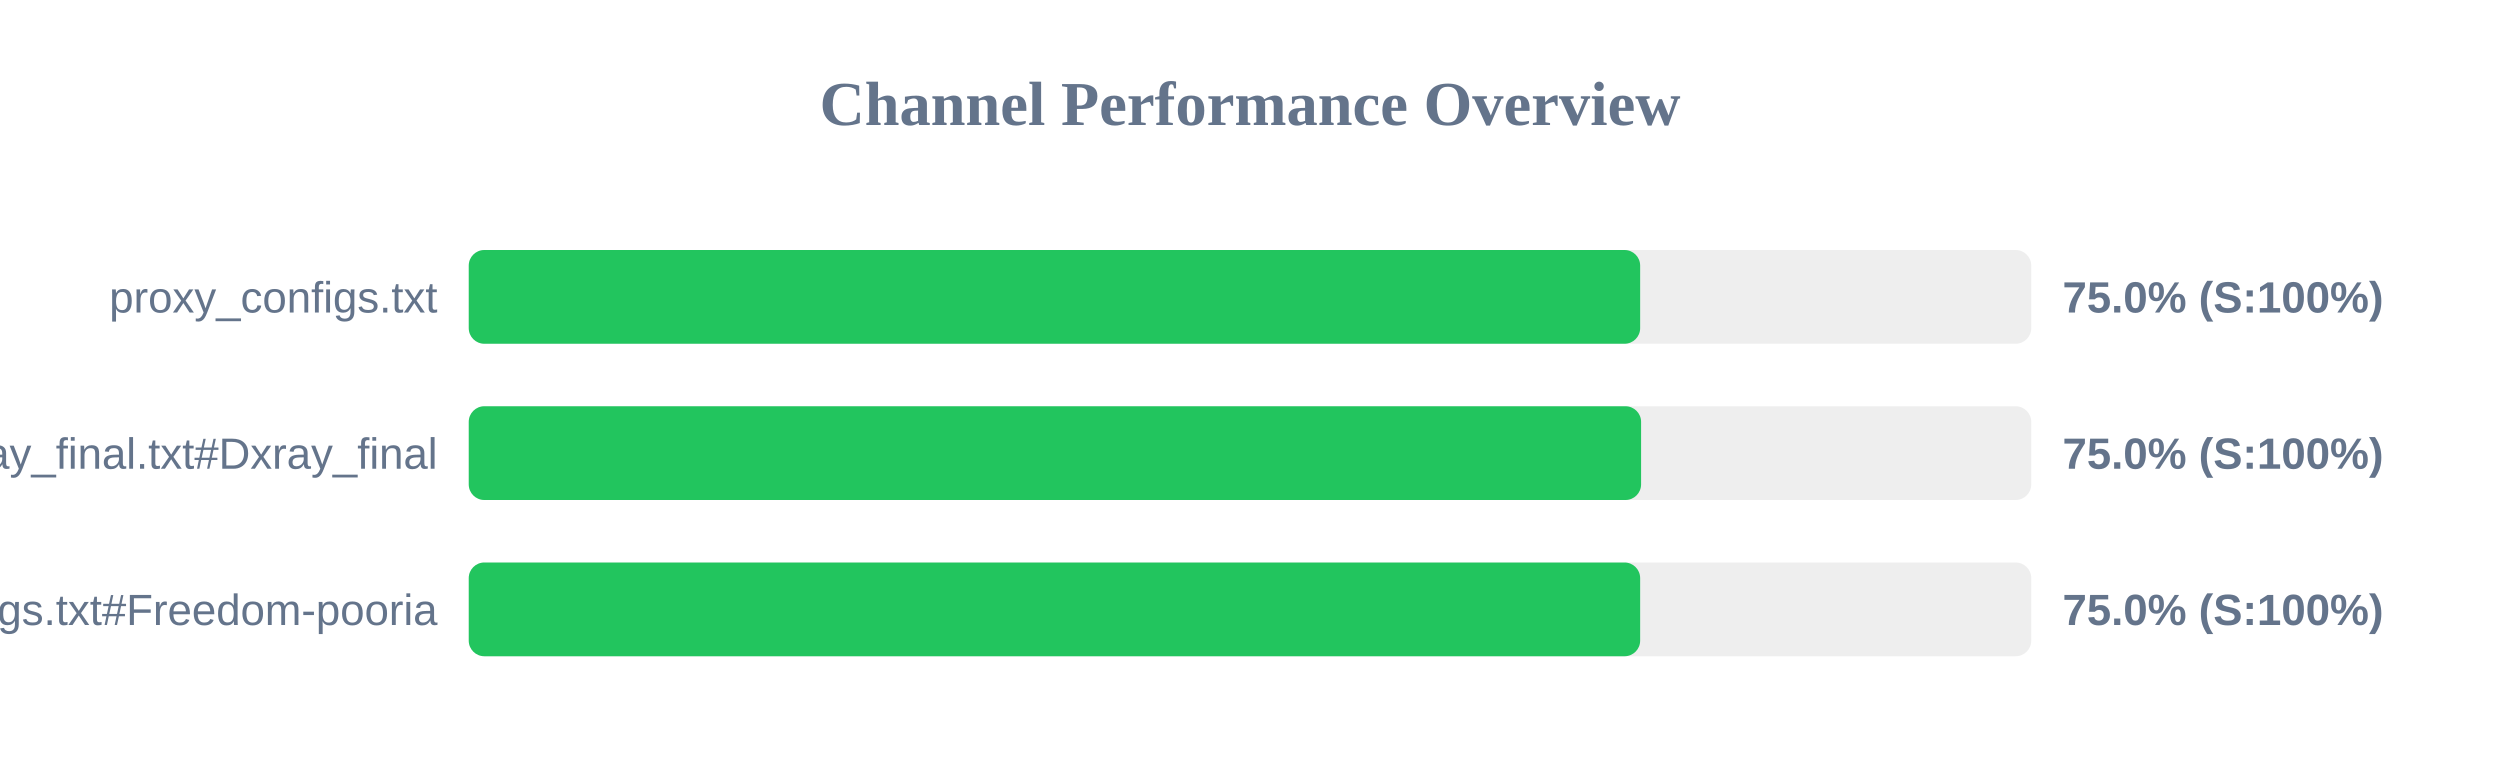
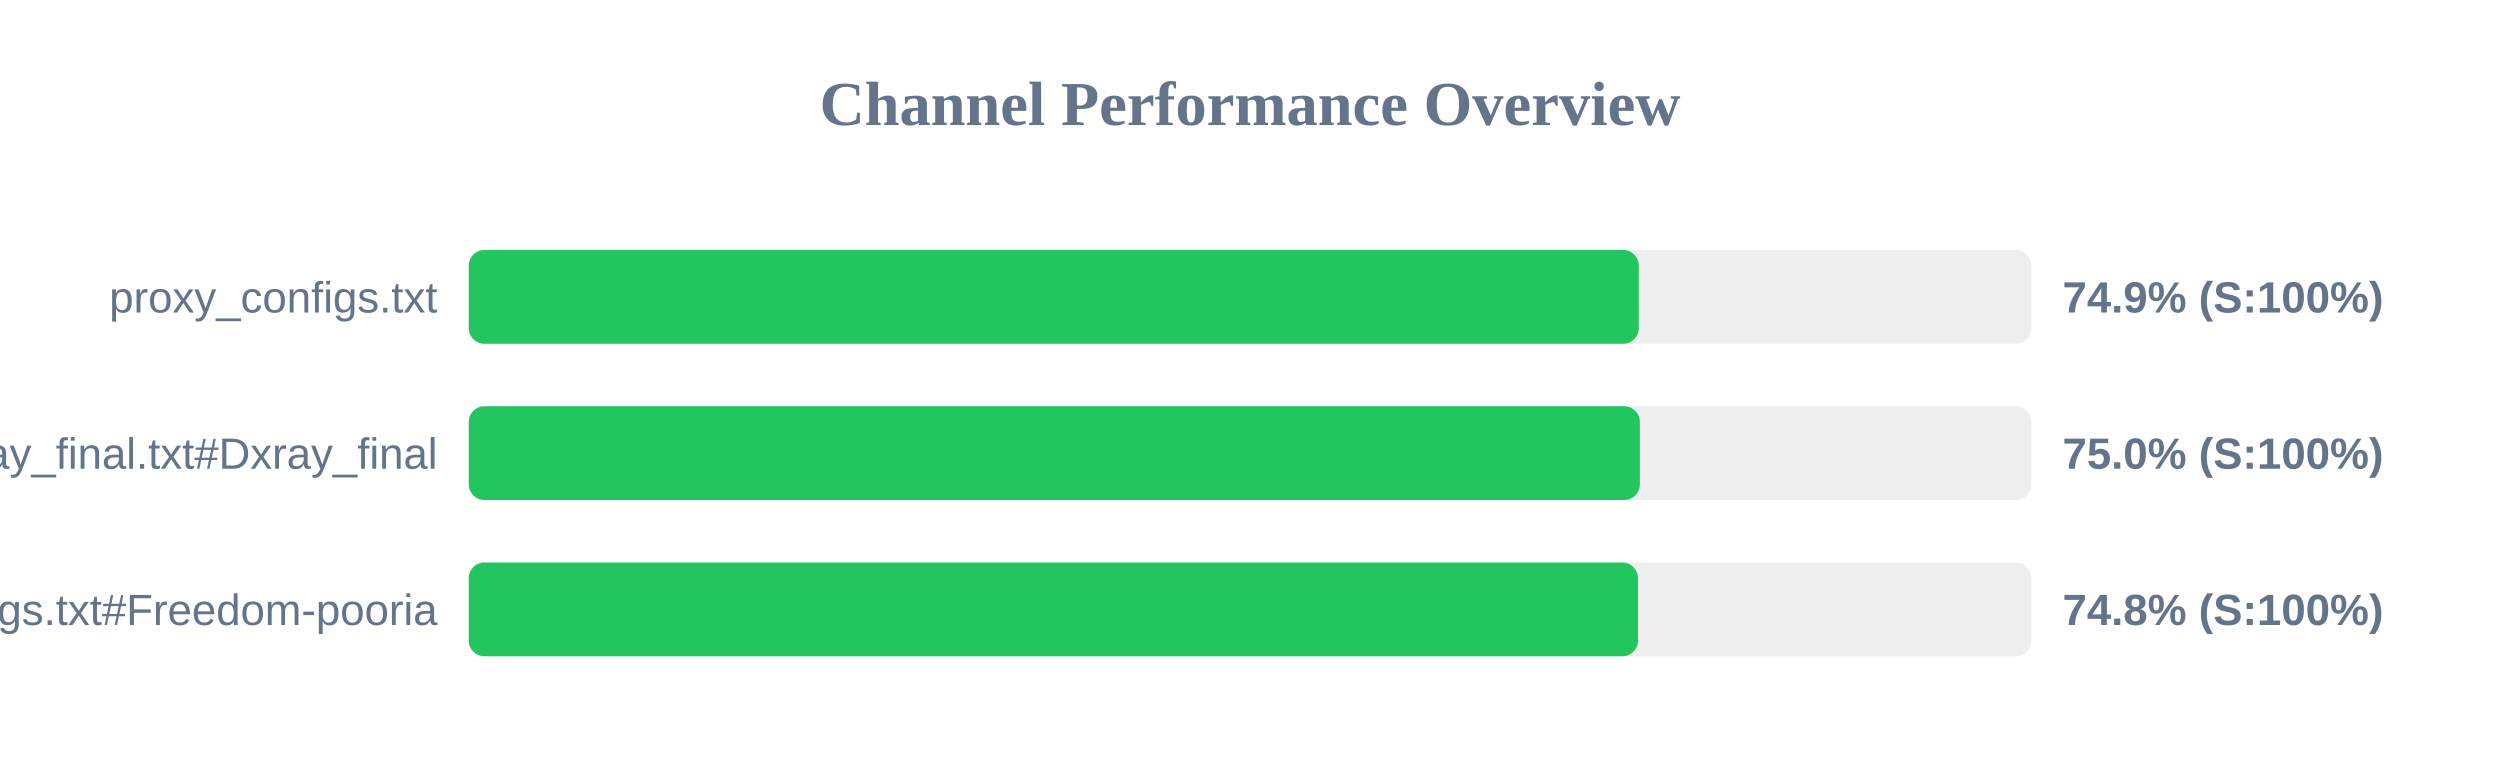
<svg xmlns="http://www.w3.org/2000/svg" width="800" height="250" version="1.1">
  <style>
        .row { font: 14px Arial; fill: #64748b; }
        .score { font: bold 14px Arial; fill: #64748b; }
    </style>
  <text x="400" y="40" text-anchor="middle" font-size="20px" font-weight="bold" fill="#64748b">Channel Performance Overview</text>
  <rect x="150" y="80" width="500" height="30" fill="#eee" rx="5" />
-   <rect x="150" y="80" width="374.85" height="30" fill="#22c55e" rx="5" />
+   <rect x="150" y="80" width="374.4" height="30" fill="#22c55e" rx="5" />
  <text x="140" y="100" text-anchor="end" class="row">proxy_configs.txt</text>
-   <text x="660" y="100" text-anchor="start" class="score">75.0% (S:100%)</text>
+   <text x="660" y="100" text-anchor="start" class="score">74.9% (S:100%)</text>
  <rect x="150" y="130" width="500" height="30" fill="#eee" rx="5" />
-   <rect x="150" y="130" width="375.15" height="30" fill="#22c55e" rx="5" />
+   <rect x="150" y="130" width="374.75" height="30" fill="#22c55e" rx="5" />
  <text x="140" y="150" text-anchor="end" class="row">xray_final.txt#Dxray_final</text>
  <text x="660" y="150" text-anchor="start" class="score">75.0% (S:100%)</text>
  <rect x="150" y="180" width="500" height="30" fill="#eee" rx="5" />
-   <rect x="150" y="180" width="374.85" height="30" fill="#22c55e" rx="5" />
+   <rect x="150" y="180" width="374.15" height="30" fill="#22c55e" rx="5" />
  <text x="140" y="200" text-anchor="end" class="row">v2ray_configs.txt#Freedom-pooria</text>
-   <text x="660" y="200" text-anchor="start" class="score">75.0% (S:100%)</text>
+   <text x="660" y="200" text-anchor="start" class="score">74.8% (S:100%)</text>
</svg>
